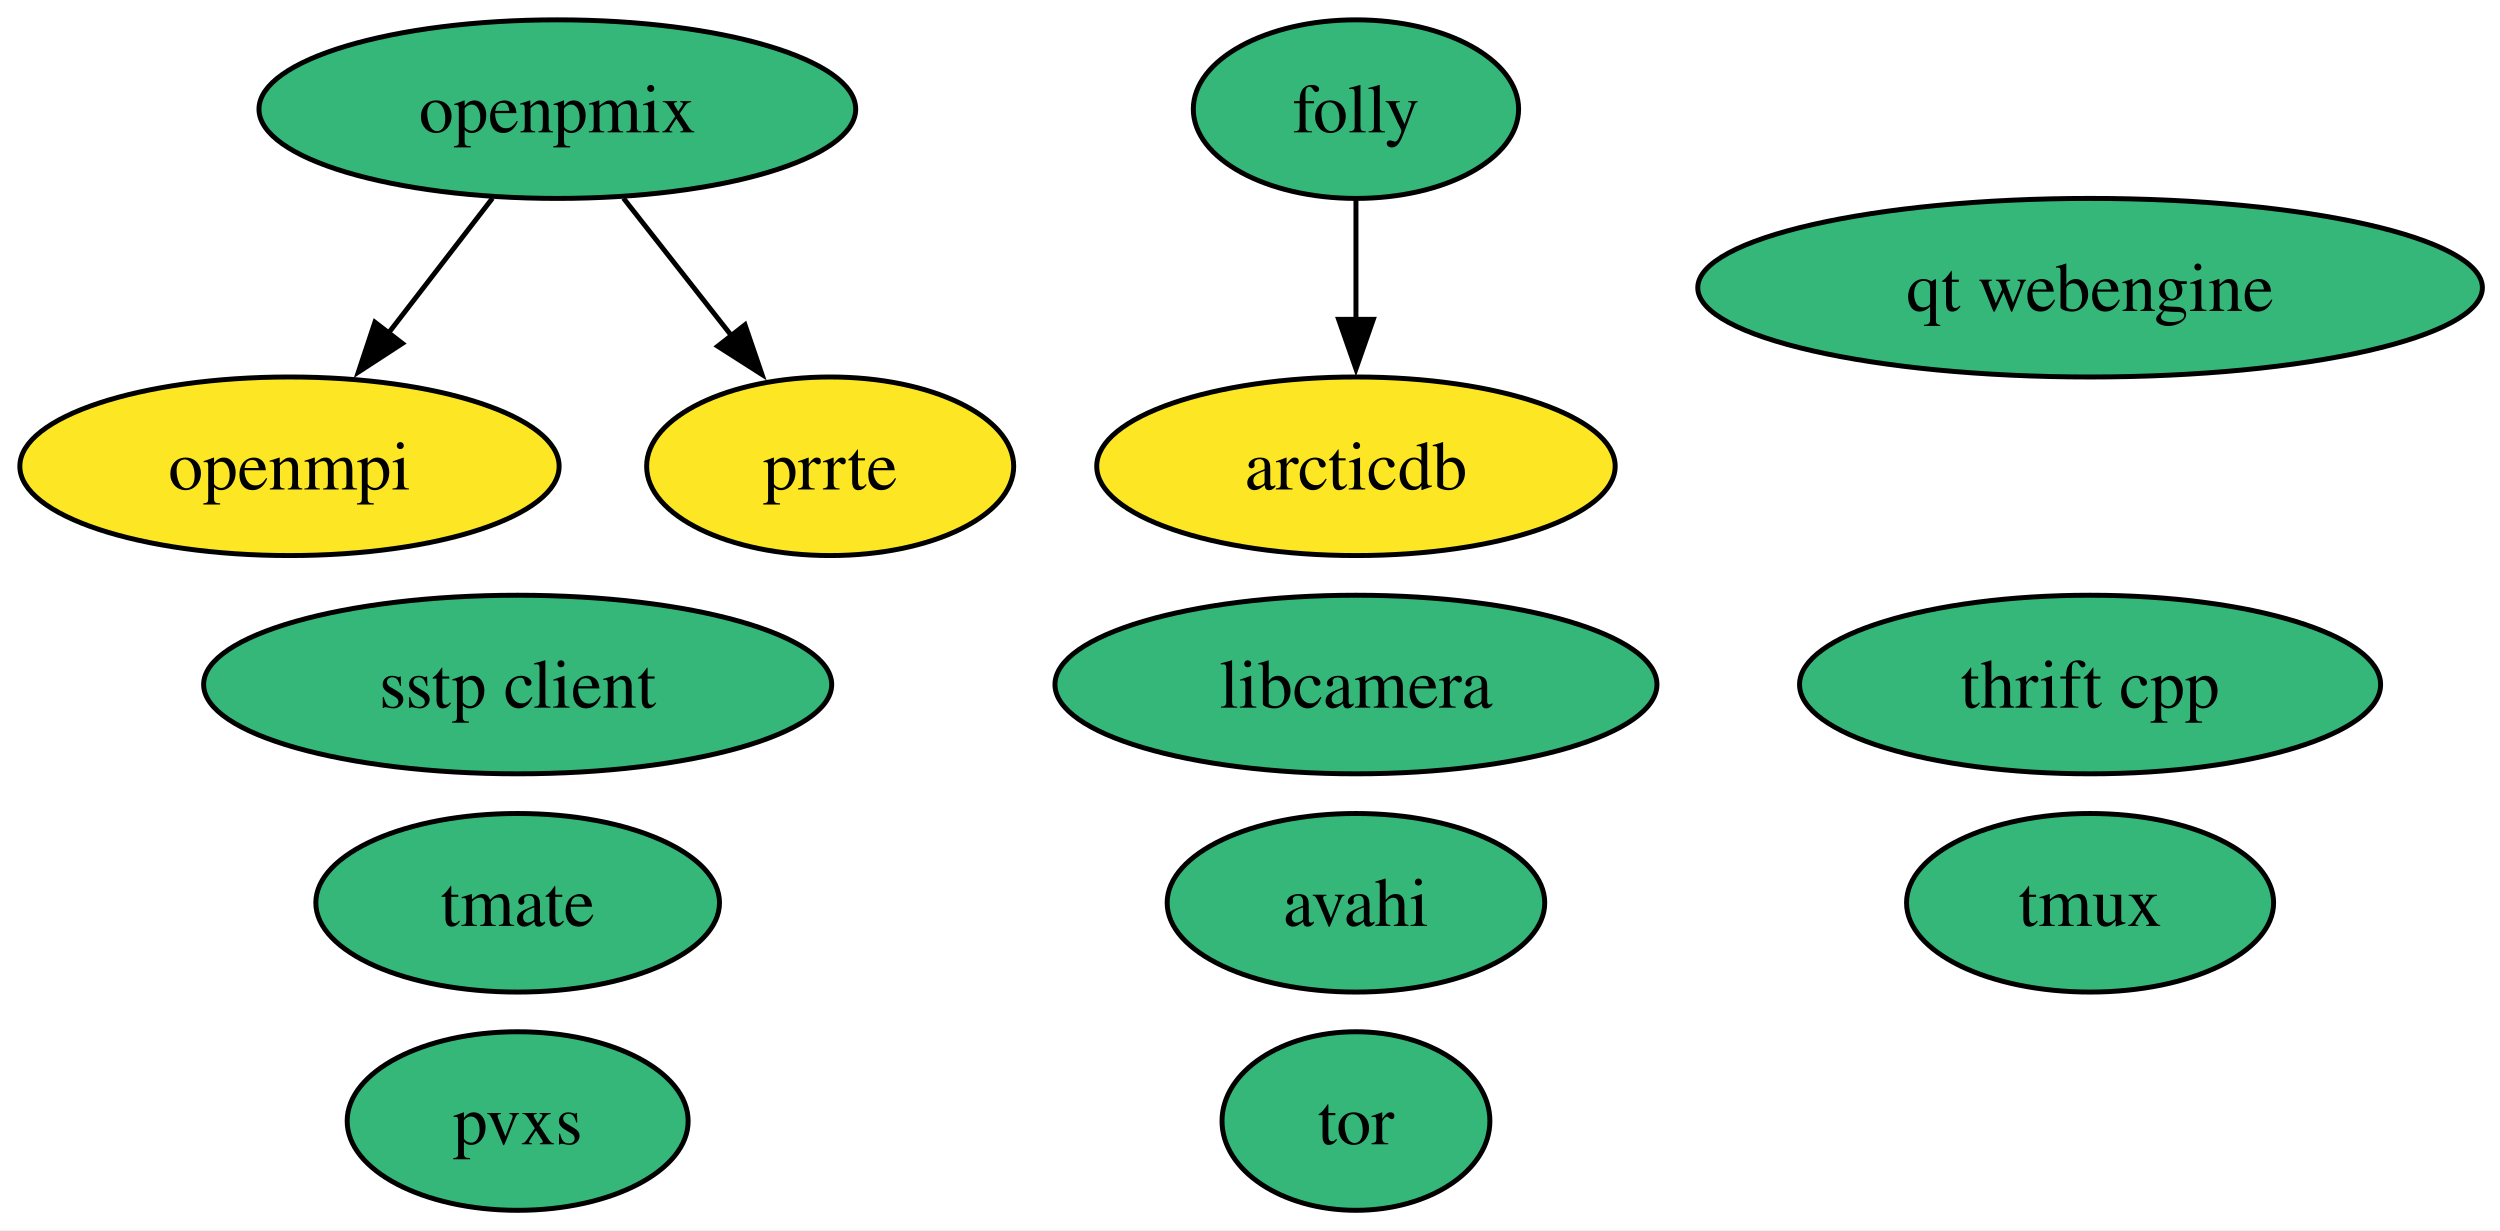
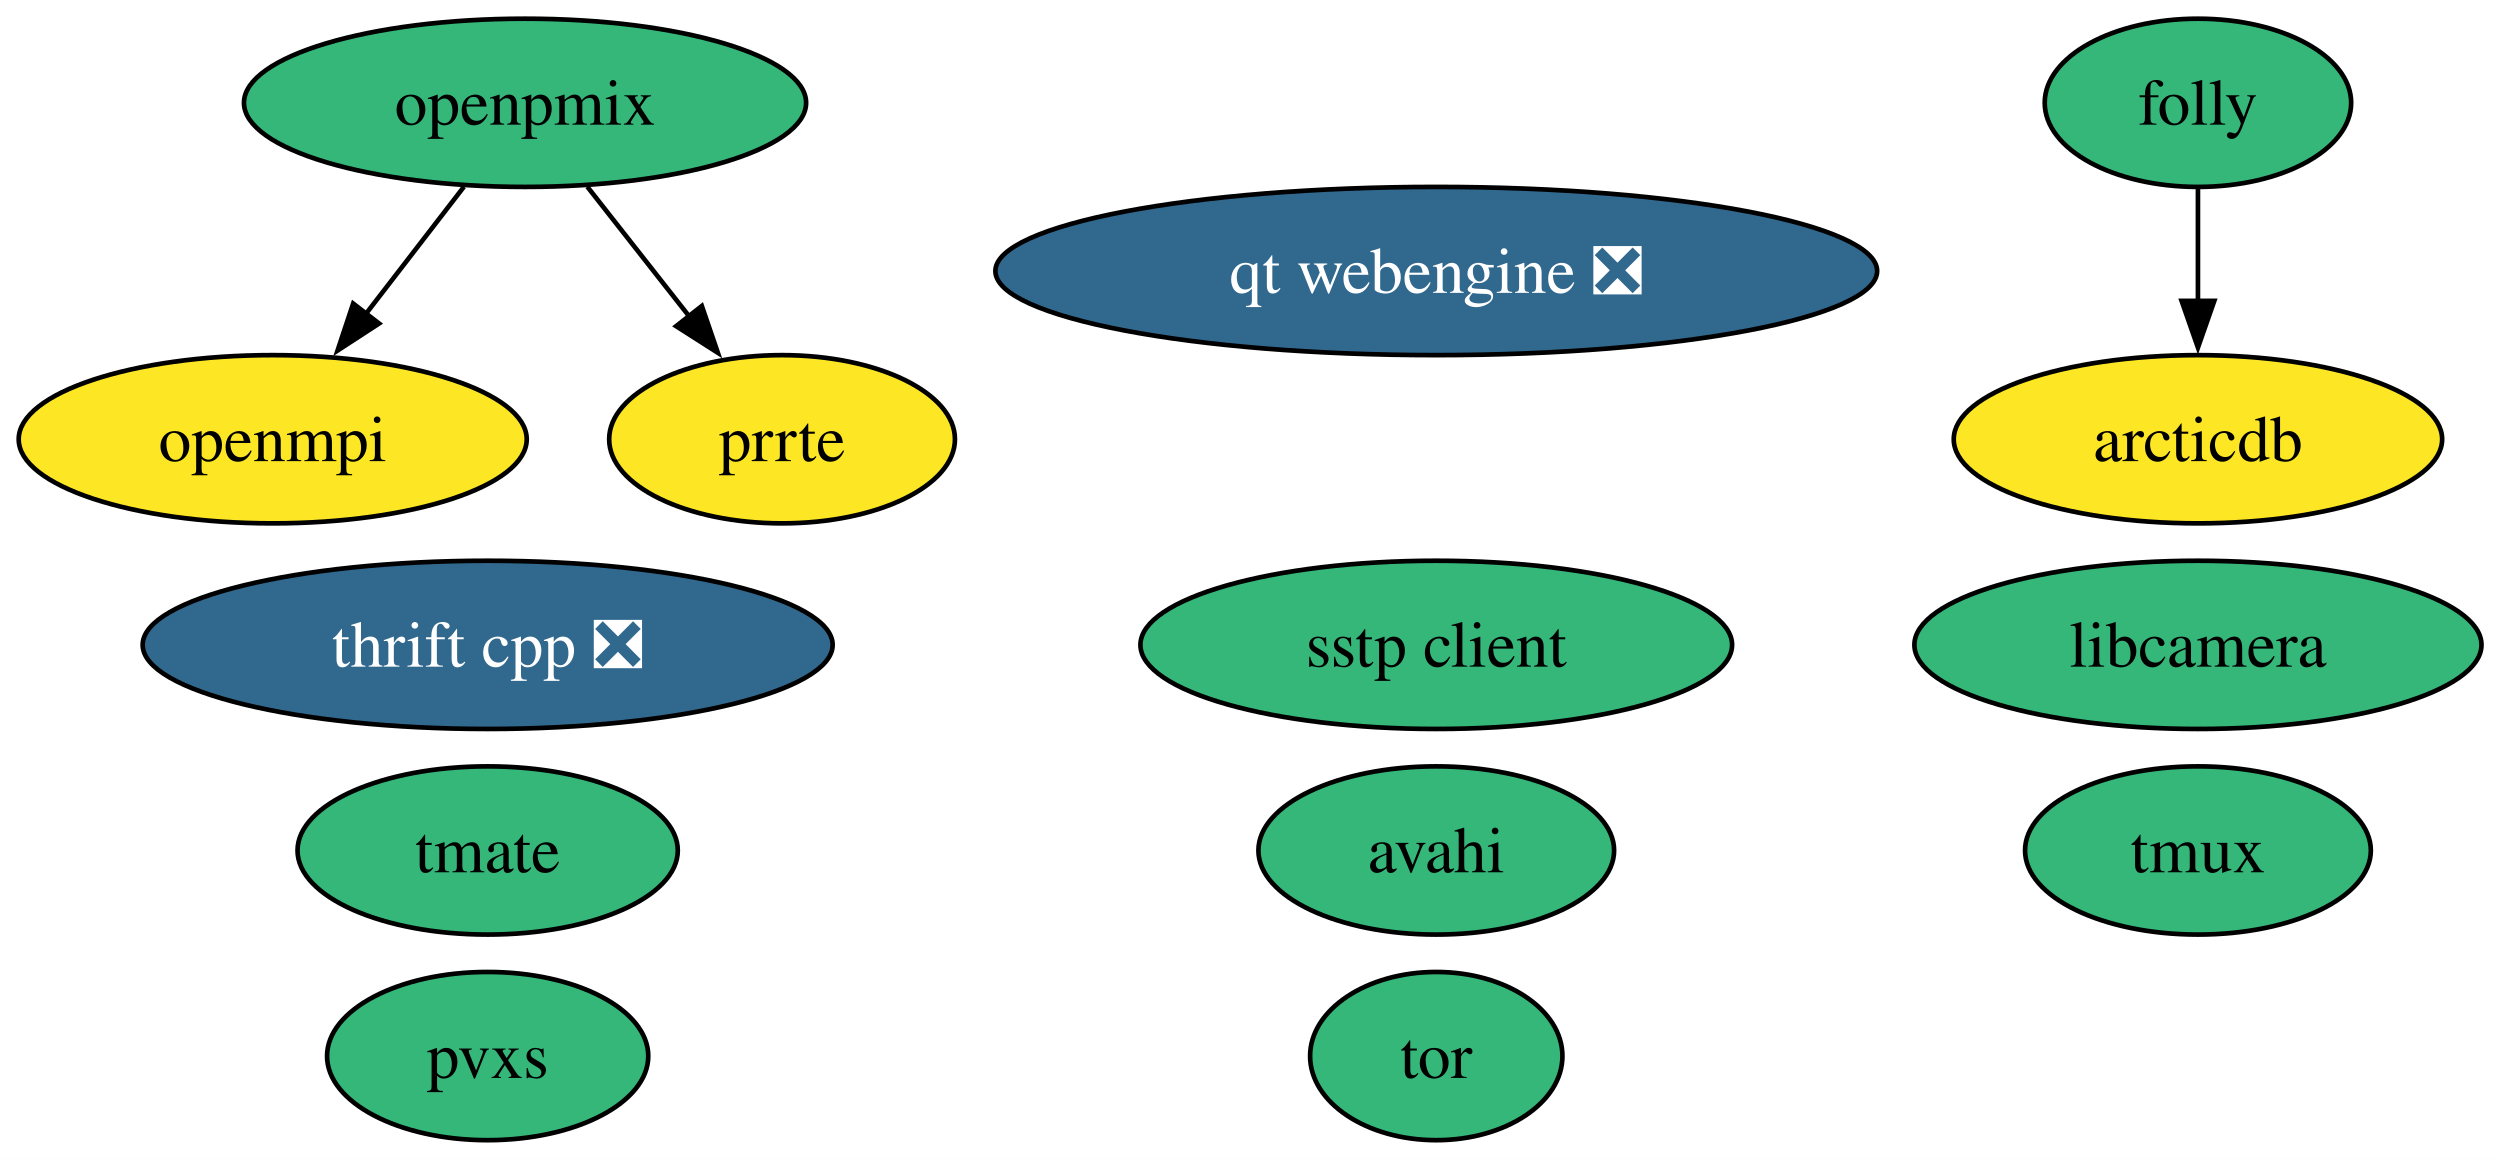
- <svg xmlns="http://www.w3.org/2000/svg" xmlns:xlink="http://www.w3.org/1999/xlink" width="504pt" height="248pt" viewBox="0.00 0.00 504.00 248.00">
+ <svg xmlns="http://www.w3.org/2000/svg" xmlns:xlink="http://www.w3.org/1999/xlink" width="535pt" height="248pt" viewBox="0.00 0.00 535.00 248.00">
  <g id="graph0" class="graph" transform="scale(1 1) rotate(0) translate(4 244)">
-     <polygon fill="white" stroke="none" points="-4,4 -4,-244 500.46,-244 500.46,4 -4,4" />
+     <polygon fill="white" stroke="none" points="-4,4 -4,-244 531.04,-244 531.04,4 -4,4" />
    <g id="node1" class="node">
      <g id="a_node1">
        <a xlink:href="https://github.com/conda-forge/arcticdb-feedstock" xlink:title="arcticdb">
-           <ellipse fill="#fde725" stroke="black" cx="269.36" cy="-150" rx="52.26" ry="18" />
-           <text xml:space="preserve" text-anchor="middle" x="269.36" y="-145.32" font-family="Times,serif" font-size="14.00">arcticdb</text>
+           <ellipse fill="#fde725" stroke="black" cx="466.36" cy="-150" rx="52.26" ry="18" />
+           <text xml:space="preserve" text-anchor="middle" x="466.36" y="-145.32" font-family="Times,serif" font-size="14.00">arcticdb</text>
        </a>
      </g>
    </g>
    <g id="node2" class="node">
      <g id="a_node2">
        <a xlink:href="https://github.com/conda-forge/avahi-feedstock" xlink:title="avahi">
-           <ellipse fill="#35b779" stroke="black" cx="269.36" cy="-62" rx="38.06" ry="18" />
-           <text xml:space="preserve" text-anchor="middle" x="269.36" y="-57.33" font-family="Times,serif" font-size="14.00">avahi</text>
+           <ellipse fill="#35b779" stroke="black" cx="303.36" cy="-62" rx="38.06" ry="18" />
+           <text xml:space="preserve" text-anchor="middle" x="303.36" y="-57.33" font-family="Times,serif" font-size="14.00">avahi</text>
        </a>
      </g>
    </g>
    <g id="node3" class="node">
      <g id="a_node3">
        <a xlink:href="https://github.com/conda-forge/folly-feedstock" xlink:title="folly">
-           <ellipse fill="#35b779" stroke="black" cx="269.36" cy="-222" rx="32.79" ry="18" />
-           <text xml:space="preserve" text-anchor="middle" x="269.36" y="-217.32" font-family="Times,serif" font-size="14.00">folly</text>
+           <ellipse fill="#35b779" stroke="black" cx="466.36" cy="-222" rx="32.79" ry="18" />
+           <text xml:space="preserve" text-anchor="middle" x="466.36" y="-217.32" font-family="Times,serif" font-size="14.00">folly</text>
        </a>
      </g>
    </g>
    <g id="edge1" class="edge">
-       <path fill="none" stroke="black" d="M269.36,-203.7C269.36,-196.41 269.36,-187.73 269.36,-179.54" />
-       <polygon fill="black" stroke="black" points="272.86,-179.62 269.36,-169.62 265.86,-179.62 272.86,-179.62" />
+       <path fill="none" stroke="black" d="M466.36,-203.7C466.36,-196.41 466.36,-187.73 466.36,-179.54" />
+       <polygon fill="black" stroke="black" points="469.86,-179.62 466.36,-169.62 462.86,-179.62 469.86,-179.62" />
    </g>
    <g id="node4" class="node">
      <g id="a_node4">
        <a xlink:href="https://github.com/conda-forge/libcamera-feedstock" xlink:title="libcamera">
-           <ellipse fill="#35b779" stroke="black" cx="269.36" cy="-106" rx="60.68" ry="18" />
-           <text xml:space="preserve" text-anchor="middle" x="269.36" y="-101.33" font-family="Times,serif" font-size="14.00">libcamera</text>
+           <ellipse fill="#35b779" stroke="black" cx="466.36" cy="-106" rx="60.68" ry="18" />
+           <text xml:space="preserve" text-anchor="middle" x="466.36" y="-101.33" font-family="Times,serif" font-size="14.00">libcamera</text>
        </a>
      </g>
    </g>
    <g id="node5" class="node">
      <g id="a_node5">
        <a xlink:href="https://github.com/conda-forge/openmpi-feedstock" xlink:title="openmpi">
          <ellipse fill="#fde725" stroke="black" cx="54.36" cy="-150" rx="54.36" ry="18" />
          <text xml:space="preserve" text-anchor="middle" x="54.36" y="-145.32" font-family="Times,serif" font-size="14.00">openmpi</text>
        </a>
      </g>
    </g>
    <g id="node6" class="node">
      <g id="a_node6">
        <a xlink:href="https://github.com/conda-forge/openpmix-feedstock" xlink:title="openpmix">
          <ellipse fill="#35b779" stroke="black" cx="108.36" cy="-222" rx="60.15" ry="18" />
          <text xml:space="preserve" text-anchor="middle" x="108.36" y="-217.32" font-family="Times,serif" font-size="14.00">openpmix</text>
        </a>
      </g>
    </g>
    <g id="edge2" class="edge">
      <path fill="none" stroke="black" d="M95.29,-204.05C88.99,-195.89 81.3,-185.91 74.29,-176.82" />
      <polygon fill="black" stroke="black" points="77.12,-174.77 68.24,-168.99 71.58,-179.04 77.12,-174.77" />
    </g>
    <g id="node7" class="node">
      <g id="a_node7">
        <a xlink:href="https://github.com/conda-forge/prrte-feedstock" xlink:title="prrte">
          <ellipse fill="#fde725" stroke="black" cx="163.36" cy="-150" rx="37" ry="18" />
          <text xml:space="preserve" text-anchor="middle" x="163.36" y="-145.32" font-family="Times,serif" font-size="14.00">prrte</text>
        </a>
      </g>
    </g>
    <g id="edge3" class="edge">
      <path fill="none" stroke="black" d="M121.68,-204.05C128.26,-195.68 136.33,-185.4 143.62,-176.13" />
      <polygon fill="black" stroke="black" points="146.19,-178.52 149.62,-168.5 140.69,-174.2 146.19,-178.52" />
    </g>
    <g id="node8" class="node">
      <g id="a_node8">
        <a xlink:href="https://github.com/conda-forge/pvxs-feedstock" xlink:title="pvxs">
          <ellipse fill="#35b779" stroke="black" cx="100.36" cy="-18" rx="34.37" ry="18" />
          <text xml:space="preserve" text-anchor="middle" x="100.36" y="-13.32" font-family="Times,serif" font-size="14.00">pvxs</text>
        </a>
      </g>
    </g>
    <g id="node9" class="node">
      <g id="a_node9">
-         <a xlink:href="https://github.com/conda-forge/qt-webengine-feedstock" xlink:title="qt webengine">
-           <ellipse fill="#35b779" stroke="black" cx="417.36" cy="-186" rx="79.09" ry="18" />
-           <text xml:space="preserve" text-anchor="middle" x="417.36" y="-181.32" font-family="Times,serif" font-size="14.00">qt webengine</text>
+         <a xlink:href="https://github.com/conda-forge/qt-webengine-feedstock/pull/109" xlink:title="qt webengine ❎">
+           <ellipse fill="#31688e" stroke="black" cx="303.36" cy="-186" rx="94.35" ry="18" />
+           <text xml:space="preserve" text-anchor="middle" x="303.36" y="-181.32" font-family="Times,serif" font-size="14.00" fill="white">qt webengine ❎</text>
        </a>
      </g>
    </g>
    <g id="node10" class="node">
      <g id="a_node10">
        <a xlink:href="https://github.com/conda-forge/sstp-client-feedstock" xlink:title="sstp client">
-           <ellipse fill="#35b779" stroke="black" cx="100.36" cy="-106" rx="63.31" ry="18" />
-           <text xml:space="preserve" text-anchor="middle" x="100.36" y="-101.33" font-family="Times,serif" font-size="14.00">sstp client</text>
+           <ellipse fill="#35b779" stroke="black" cx="303.36" cy="-106" rx="63.31" ry="18" />
+           <text xml:space="preserve" text-anchor="middle" x="303.36" y="-101.33" font-family="Times,serif" font-size="14.00">sstp client</text>
        </a>
      </g>
    </g>
    <g id="node11" class="node">
      <g id="a_node11">
-         <a xlink:href="https://github.com/conda-forge/thrift-cpp-feedstock" xlink:title="thrift cpp">
-           <ellipse fill="#35b779" stroke="black" cx="417.36" cy="-106" rx="58.57" ry="18" />
-           <text xml:space="preserve" text-anchor="middle" x="417.36" y="-101.33" font-family="Times,serif" font-size="14.00">thrift cpp</text>
+         <a xlink:href="https://github.com/conda-forge/thrift-cpp-feedstock/pull/88" xlink:title="thrift cpp ❎">
+           <ellipse fill="#31688e" stroke="black" cx="100.36" cy="-106" rx="73.83" ry="18" />
+           <text xml:space="preserve" text-anchor="middle" x="100.36" y="-101.33" font-family="Times,serif" font-size="14.00" fill="white">thrift cpp ❎</text>
        </a>
      </g>
    </g>
    <g id="node12" class="node">
      <g id="a_node12">
        <a xlink:href="https://github.com/conda-forge/tmate-feedstock" xlink:title="tmate">
          <ellipse fill="#35b779" stroke="black" cx="100.36" cy="-62" rx="40.69" ry="18" />
          <text xml:space="preserve" text-anchor="middle" x="100.36" y="-57.33" font-family="Times,serif" font-size="14.00">tmate</text>
        </a>
      </g>
    </g>
    <g id="node13" class="node">
      <g id="a_node13">
        <a xlink:href="https://github.com/conda-forge/tmux-feedstock" xlink:title="tmux">
-           <ellipse fill="#35b779" stroke="black" cx="417.36" cy="-62" rx="37" ry="18" />
-           <text xml:space="preserve" text-anchor="middle" x="417.36" y="-57.33" font-family="Times,serif" font-size="14.00">tmux</text>
+           <ellipse fill="#35b779" stroke="black" cx="466.36" cy="-62" rx="37" ry="18" />
+           <text xml:space="preserve" text-anchor="middle" x="466.36" y="-57.33" font-family="Times,serif" font-size="14.00">tmux</text>
        </a>
      </g>
    </g>
    <g id="node14" class="node">
      <g id="a_node14">
        <a xlink:href="https://github.com/conda-forge/tor-feedstock" xlink:title="tor">
-           <ellipse fill="#35b779" stroke="black" cx="269.36" cy="-18" rx="27" ry="18" />
-           <text xml:space="preserve" text-anchor="middle" x="269.36" y="-13.32" font-family="Times,serif" font-size="14.00">tor</text>
+           <ellipse fill="#35b779" stroke="black" cx="303.36" cy="-18" rx="27" ry="18" />
+           <text xml:space="preserve" text-anchor="middle" x="303.36" y="-13.32" font-family="Times,serif" font-size="14.00">tor</text>
        </a>
      </g>
    </g>
  </g>
</svg>
